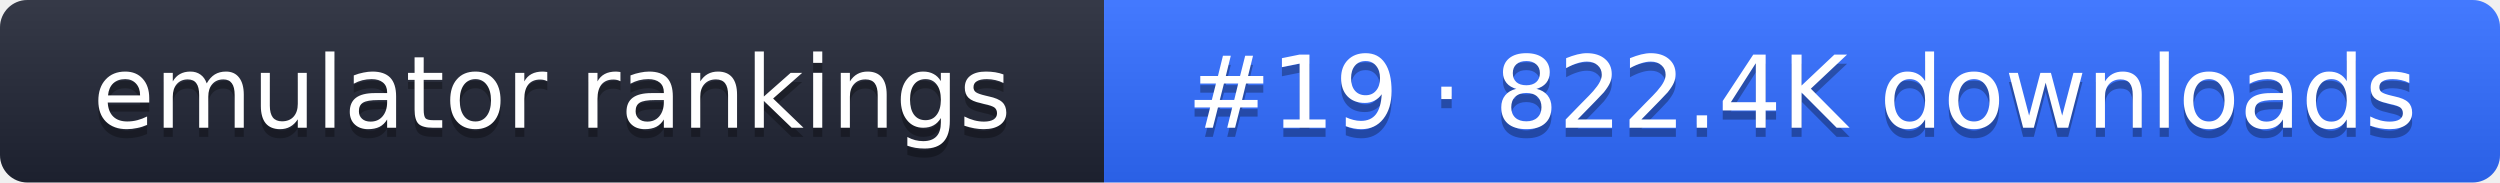
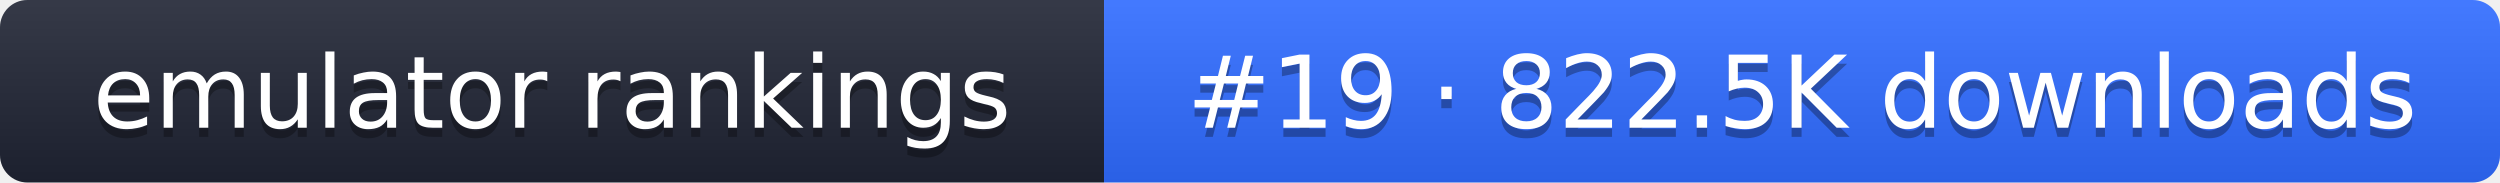
- <svg xmlns="http://www.w3.org/2000/svg" width="274" height="20" role="img" aria-label="emulator rankings: #19 · 822.4K downloads">
+ <svg xmlns="http://www.w3.org/2000/svg" width="274" height="20" role="img" aria-label="emulator rankings: #19 · 822.5K downloads">
  <linearGradient id="g" x2="0" y2="100%">
    <stop offset="0" stop-color="#fff" stop-opacity=".1" />
    <stop offset="1" stop-opacity=".1" />
  </linearGradient>
  <clipPath id="r">
    <rect width="274" height="20" rx="3" fill="#fff" />
  </clipPath>
  <g clip-path="url(#r)">
    <rect width="121" height="20" fill="#1f2433" />
    <rect x="121" width="153" height="20" fill="#2f6bff" />
    <rect width="274" height="20" fill="url(#g)" />
  </g>
  <g fill="#fff" text-anchor="middle" font-family="Verdana,DejaVu Sans,sans-serif" font-size="11">
    <text x="60.5" y="15" fill="#010101" fill-opacity=".3">emulator rankings</text>
    <text x="60.5" y="14">emulator rankings</text>
-     <text x="197.5" y="15" fill="#010101" fill-opacity=".3">#19 · 822.4K downloads</text>
-     <text x="197.5" y="14">#19 · 822.4K downloads</text>
+     <text x="197.5" y="15" fill="#010101" fill-opacity=".3">#19 · 822.5K downloads</text>
+     <text x="197.5" y="14">#19 · 822.5K downloads</text>
  </g>
</svg>
